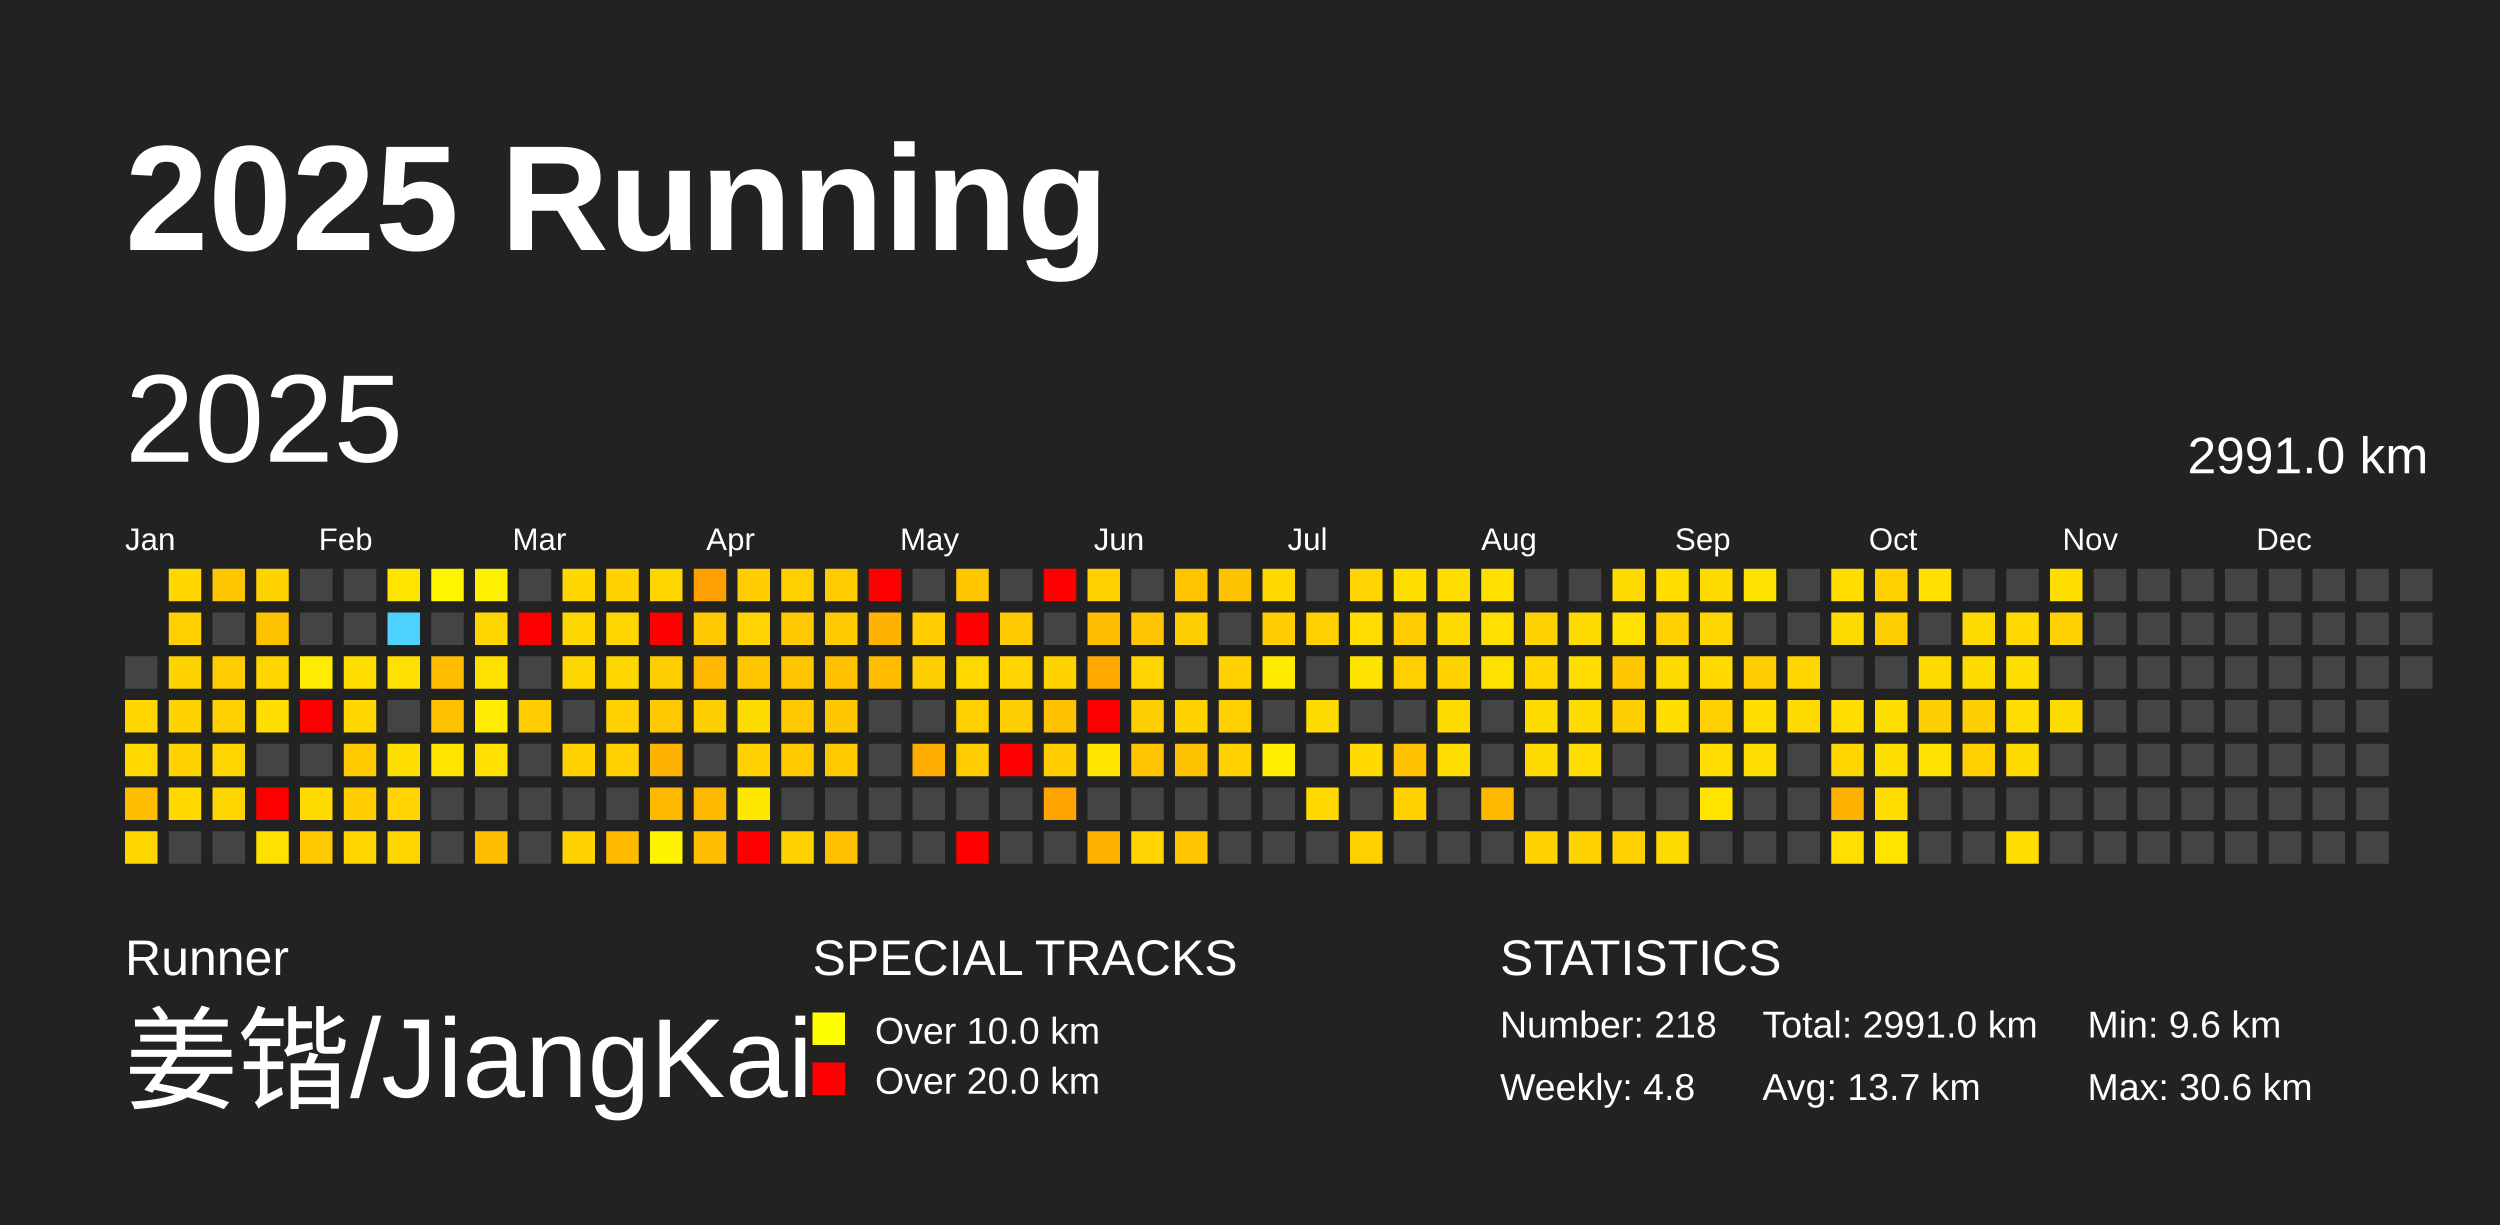
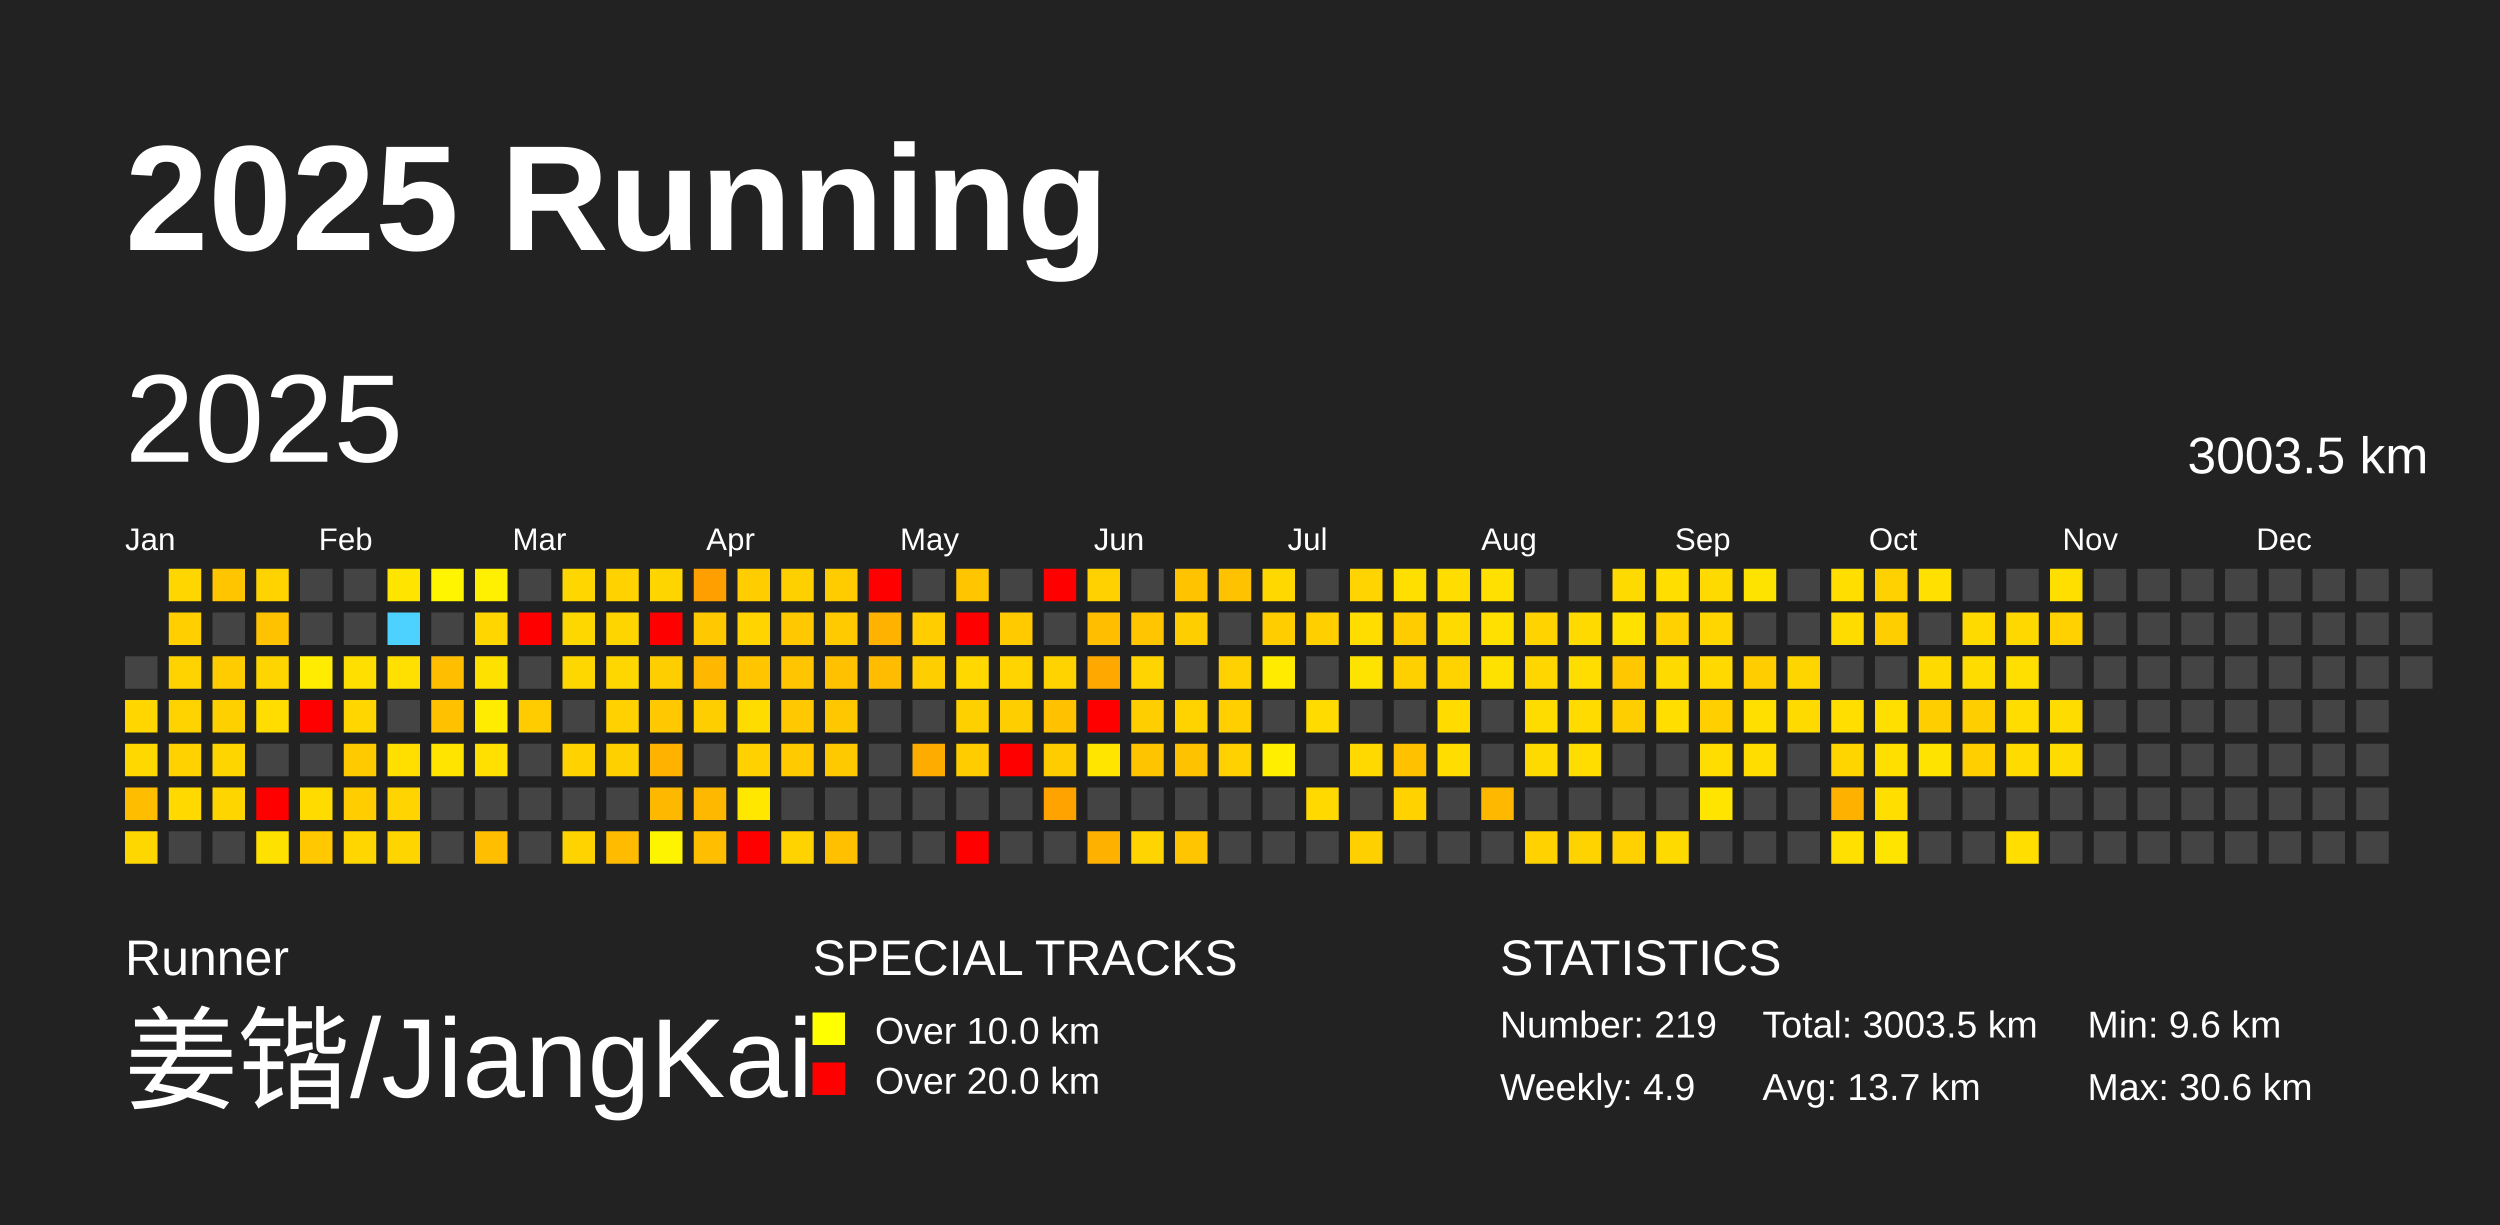
<svg xmlns="http://www.w3.org/2000/svg" baseProfile="full" height="98mm" version="1.1" viewBox="0,0,200,98" width="200mm">
  <defs />
  <rect fill="#222222" height="98" width="200" x="0" y="0" />
  <text fill="#FFFFFF" style="font-size:12px; font-family:Arial; font-weight:bold;" x="10" y="20">2025 Running</text>
  <text fill="#FFFFFF" style="font-size:4px; font-family:Arial" x="10" y="78">Runner</text>
  <text fill="#FFFFFF" style="font-size:9px; font-family:Arial" x="10" y="88">姜锴/JiangKai</text>
  <text fill="#FFFFFF" style="font-size:4px; font-family:Arial" x="65" y="78">SPECIAL TRACKS</text>
  <rect fill="yellow" height="2.6" width="2.6" x="65" y="81" />
  <text fill="#FFFFFF" style="font-size:3px; font-family:Arial" x="70" y="83.5">Over 10.0 km</text>
  <rect fill="red" height="2.6" width="2.6" x="65" y="85" />
  <text fill="#FFFFFF" style="font-size:3px; font-family:Arial" x="70" y="87.5">Over 20.0 km</text>
  <text fill="#FFFFFF" style="font-size:4px; font-family:Arial" x="120" y="78">STATISTICS</text>
-   <text fill="#FFFFFF" style="font-size:3px; font-family:Arial" x="120" y="83">Number: 218</text>
-   <text fill="#FFFFFF" style="font-size:3px; font-family:Arial" x="120" y="88">Weekly: 4.8</text>
-   <text fill="#FFFFFF" style="font-size:3px; font-family:Arial" x="141" y="83">Total: 2991.0 km</text>
+   <text fill="#FFFFFF" style="font-size:3px; font-family:Arial" x="120" y="83">Number: 219</text>
+   <text fill="#FFFFFF" style="font-size:3px; font-family:Arial" x="120" y="88">Weekly: 4.9</text>
+   <text fill="#FFFFFF" style="font-size:3px; font-family:Arial" x="141" y="83">Total: 3003.5 km</text>
  <text fill="#FFFFFF" style="font-size:3px; font-family:Arial" x="141" y="88">Avg: 13.7 km</text>
  <text fill="#FFFFFF" style="font-size:3px; font-family:Arial" x="167" y="83">Min: 9.6 km</text>
  <text fill="#FFFFFF" style="font-size:3px; font-family:Arial" x="167" y="88">Max: 30.6 km</text>
  <text dominant-baseline="hanging" fill="#FFFFFF" style="font-size:10.0px; font-family:Arial;" x="10" y="30">2025</text>
-   <text dominant-baseline="hanging" fill="#FFFFFF" style="font-size:4.125px; font-family:Arial;" x="175" y="35">2991.0 km</text>
+   <text dominant-baseline="hanging" fill="#FFFFFF" style="font-size:4.125px; font-family:Arial;" x="175" y="35">3003.5 km</text>
  <text fill="#FFFFFF" style="font-size:2.5px; font-family:Arial" x="10.0" y="44">Jan</text>
  <text fill="#FFFFFF" style="font-size:2.5px; font-family:Arial" x="25.5" y="44">Feb</text>
  <text fill="#FFFFFF" style="font-size:2.5px; font-family:Arial" x="41.0" y="44">Mar</text>
  <text fill="#FFFFFF" style="font-size:2.5px; font-family:Arial" x="56.5" y="44">Apr</text>
  <text fill="#FFFFFF" style="font-size:2.5px; font-family:Arial" x="72.0" y="44">May</text>
  <text fill="#FFFFFF" style="font-size:2.5px; font-family:Arial" x="87.5" y="44">Jun</text>
  <text fill="#FFFFFF" style="font-size:2.5px; font-family:Arial" x="103.0" y="44">Jul</text>
  <text fill="#FFFFFF" style="font-size:2.5px; font-family:Arial" x="118.5" y="44">Aug</text>
  <text fill="#FFFFFF" style="font-size:2.5px; font-family:Arial" x="134.0" y="44">Sep</text>
  <text fill="#FFFFFF" style="font-size:2.5px; font-family:Arial" x="149.5" y="44">Oct</text>
  <text fill="#FFFFFF" style="font-size:2.5px; font-family:Arial" x="165.0" y="44">Nov</text>
  <text fill="#FFFFFF" style="font-size:2.5px; font-family:Arial" x="180.5" y="44">Dec</text>
  <rect fill="#444444" height="2.6" width="2.6" x="10.0" y="52.5" />
  <rect fill="#ffd600" height="2.6" width="2.6" x="10.0" y="56.0" />
  <rect fill="#ffd800" height="2.6" width="2.6" x="10.0" y="59.5" />
  <rect fill="#ffbd00" height="2.6" width="2.6" x="10.0" y="63.0" />
  <rect fill="#ffd700" height="2.6" width="2.6" x="10.0" y="66.5" />
  <rect fill="#ffd600" height="2.6" width="2.6" x="13.5" y="45.5" />
  <rect fill="#ffcf00" height="2.6" width="2.6" x="13.5" y="49.0" />
  <rect fill="#ffd300" height="2.6" width="2.6" x="13.5" y="52.5" />
  <rect fill="#ffd300" height="2.6" width="2.6" x="13.5" y="56.0" />
  <rect fill="#ffd200" height="2.6" width="2.6" x="13.5" y="59.5" />
  <rect fill="#ffd900" height="2.6" width="2.6" x="13.5" y="63.0" />
  <rect fill="#444444" height="2.6" width="2.6" x="13.5" y="66.5" />
  <rect fill="#ffc600" height="2.6" width="2.6" x="17.0" y="45.5" />
  <rect fill="#444444" height="2.6" width="2.6" x="17.0" y="49.0" />
  <rect fill="#ffcc00" height="2.6" width="2.6" x="17.0" y="52.5" />
  <rect fill="#ffd000" height="2.6" width="2.6" x="17.0" y="56.0" />
  <rect fill="#ffd500" height="2.6" width="2.6" x="17.0" y="59.5" />
  <rect fill="#ffd500" height="2.6" width="2.6" x="17.0" y="63.0" />
  <rect fill="#444444" height="2.6" width="2.6" x="17.0" y="66.5" />
  <rect fill="#ffd300" height="2.6" width="2.6" x="20.5" y="45.5" />
  <rect fill="#ffc200" height="2.6" width="2.6" x="20.5" y="49.0" />
  <rect fill="#ffd500" height="2.6" width="2.6" x="20.5" y="52.5" />
  <rect fill="#ffdd00" height="2.6" width="2.6" x="20.5" y="56.0" />
  <rect fill="#444444" height="2.6" width="2.6" x="20.5" y="59.5" />
  <rect fill="red" height="2.6" width="2.6" x="20.5" y="63.0" />
  <rect fill="#ffe100" height="2.6" width="2.6" x="20.5" y="66.5" />
  <rect fill="#444444" height="2.6" width="2.6" x="24.0" y="45.5" />
  <rect fill="#444444" height="2.6" width="2.6" x="24.0" y="49.0" />
  <rect fill="#ffec00" height="2.6" width="2.6" x="24.0" y="52.5" />
  <rect fill="red" height="2.6" width="2.6" x="24.0" y="56.0" />
  <rect fill="#444444" height="2.6" width="2.6" x="24.0" y="59.5" />
  <rect fill="#ffdb00" height="2.6" width="2.6" x="24.0" y="63.0" />
  <rect fill="#ffc800" height="2.6" width="2.6" x="24.0" y="66.5" />
  <rect fill="#444444" height="2.6" width="2.6" x="27.5" y="45.5" />
  <rect fill="#444444" height="2.6" width="2.6" x="27.5" y="49.0" />
  <rect fill="#ffdf00" height="2.6" width="2.6" x="27.5" y="52.5" />
  <rect fill="#ffd600" height="2.6" width="2.6" x="27.5" y="56.0" />
  <rect fill="#ffcb00" height="2.6" width="2.6" x="27.5" y="59.5" />
  <rect fill="#ffcd00" height="2.6" width="2.6" x="27.5" y="63.0" />
  <rect fill="#ffd600" height="2.6" width="2.6" x="27.5" y="66.5" />
  <rect fill="#ffe400" height="2.6" width="2.6" x="31.0" y="45.5" />
  <rect fill="#4dd2ff" height="2.6" width="2.6" x="31.0" y="49.0" />
  <rect fill="#ffe000" height="2.6" width="2.6" x="31.0" y="52.5" />
  <rect fill="#444444" height="2.6" width="2.6" x="31.0" y="56.0" />
  <rect fill="#ffdf00" height="2.6" width="2.6" x="31.0" y="59.5" />
  <rect fill="#ffd400" height="2.6" width="2.6" x="31.0" y="63.0" />
  <rect fill="#ffd500" height="2.6" width="2.6" x="31.0" y="66.5" />
  <rect fill="#fff500" height="2.6" width="2.6" x="34.5" y="45.5" />
  <rect fill="#444444" height="2.6" width="2.6" x="34.5" y="49.0" />
  <rect fill="#ffbf00" height="2.6" width="2.6" x="34.5" y="52.5" />
  <rect fill="#ffc100" height="2.6" width="2.6" x="34.5" y="56.0" />
  <rect fill="#ffe400" height="2.6" width="2.6" x="34.5" y="59.5" />
  <rect fill="#444444" height="2.6" width="2.6" x="34.5" y="63.0" />
  <rect fill="#444444" height="2.6" width="2.6" x="34.5" y="66.5" />
  <rect fill="#ffef00" height="2.6" width="2.6" x="38.0" y="45.5" />
  <rect fill="#ffd600" height="2.6" width="2.6" x="38.0" y="49.0" />
  <rect fill="#ffe100" height="2.6" width="2.6" x="38.0" y="52.5" />
  <rect fill="#ffec00" height="2.6" width="2.6" x="38.0" y="56.0" />
  <rect fill="#ffe000" height="2.6" width="2.6" x="38.0" y="59.5" />
  <rect fill="#444444" height="2.6" width="2.6" x="38.0" y="63.0" />
  <rect fill="#ffbf00" height="2.6" width="2.6" x="38.0" y="66.5" />
  <rect fill="#444444" height="2.6" width="2.6" x="41.5" y="45.5" />
  <rect fill="red" height="2.6" width="2.6" x="41.5" y="49.0" />
  <rect fill="#444444" height="2.6" width="2.6" x="41.5" y="52.5" />
  <rect fill="#ffcc00" height="2.6" width="2.6" x="41.5" y="56.0" />
  <rect fill="#444444" height="2.6" width="2.6" x="41.5" y="59.5" />
  <rect fill="#444444" height="2.6" width="2.6" x="41.5" y="63.0" />
  <rect fill="#444444" height="2.6" width="2.6" x="41.5" y="66.5" />
  <rect fill="#ffd600" height="2.6" width="2.6" x="45.0" y="45.5" />
  <rect fill="#ffd700" height="2.6" width="2.6" x="45.0" y="49.0" />
  <rect fill="#ffd700" height="2.6" width="2.6" x="45.0" y="52.5" />
  <rect fill="#444444" height="2.6" width="2.6" x="45.0" y="56.0" />
  <rect fill="#ffd200" height="2.6" width="2.6" x="45.0" y="59.5" />
  <rect fill="#444444" height="2.6" width="2.6" x="45.0" y="63.0" />
  <rect fill="#ffd300" height="2.6" width="2.6" x="45.0" y="66.5" />
  <rect fill="#ffd200" height="2.6" width="2.6" x="48.5" y="45.5" />
  <rect fill="#ffd500" height="2.6" width="2.6" x="48.5" y="49.0" />
  <rect fill="#ffd700" height="2.6" width="2.6" x="48.5" y="52.5" />
  <rect fill="#ffd100" height="2.6" width="2.6" x="48.5" y="56.0" />
  <rect fill="#ffd000" height="2.6" width="2.6" x="48.5" y="59.5" />
  <rect fill="#444444" height="2.6" width="2.6" x="48.5" y="63.0" />
  <rect fill="#ffbb00" height="2.6" width="2.6" x="48.5" y="66.5" />
  <rect fill="#ffd500" height="2.6" width="2.6" x="52.0" y="45.5" />
  <rect fill="red" height="2.6" width="2.6" x="52.0" y="49.0" />
  <rect fill="#ffce00" height="2.6" width="2.6" x="52.0" y="52.5" />
  <rect fill="#ffc800" height="2.6" width="2.6" x="52.0" y="56.0" />
  <rect fill="#ffb200" height="2.6" width="2.6" x="52.0" y="59.5" />
  <rect fill="#ffb800" height="2.6" width="2.6" x="52.0" y="63.0" />
  <rect fill="#fff400" height="2.6" width="2.6" x="52.0" y="66.5" />
  <rect fill="#ffa000" height="2.6" width="2.6" x="55.5" y="45.5" />
  <rect fill="#ffc800" height="2.6" width="2.6" x="55.5" y="49.0" />
  <rect fill="#ffb700" height="2.6" width="2.6" x="55.5" y="52.5" />
  <rect fill="#ffce00" height="2.6" width="2.6" x="55.5" y="56.0" />
  <rect fill="#444444" height="2.6" width="2.6" x="55.5" y="59.5" />
  <rect fill="#ffb800" height="2.6" width="2.6" x="55.5" y="63.0" />
  <rect fill="#ffbf00" height="2.6" width="2.6" x="55.5" y="66.5" />
  <rect fill="#ffcd00" height="2.6" width="2.6" x="59.0" y="45.5" />
  <rect fill="#ffd400" height="2.6" width="2.6" x="59.0" y="49.0" />
  <rect fill="#ffc600" height="2.6" width="2.6" x="59.0" y="52.5" />
  <rect fill="#ffdc00" height="2.6" width="2.6" x="59.0" y="56.0" />
  <rect fill="#ffd100" height="2.6" width="2.6" x="59.0" y="59.5" />
  <rect fill="#ffe700" height="2.6" width="2.6" x="59.0" y="63.0" />
  <rect fill="red" height="2.6" width="2.6" x="59.0" y="66.5" />
  <rect fill="#ffd000" height="2.6" width="2.6" x="62.5" y="45.5" />
  <rect fill="#ffc800" height="2.6" width="2.6" x="62.5" y="49.0" />
  <rect fill="#ffc500" height="2.6" width="2.6" x="62.5" y="52.5" />
  <rect fill="#ffc800" height="2.6" width="2.6" x="62.5" y="56.0" />
  <rect fill="#ffcb00" height="2.6" width="2.6" x="62.5" y="59.5" />
  <rect fill="#444444" height="2.6" width="2.6" x="62.5" y="63.0" />
  <rect fill="#ffd300" height="2.6" width="2.6" x="62.5" y="66.5" />
  <rect fill="#ffcc00" height="2.6" width="2.6" x="66.0" y="45.5" />
  <rect fill="#ffcb00" height="2.6" width="2.6" x="66.0" y="49.0" />
  <rect fill="#ffc100" height="2.6" width="2.6" x="66.0" y="52.5" />
  <rect fill="#ffc700" height="2.6" width="2.6" x="66.0" y="56.0" />
  <rect fill="#ffc900" height="2.6" width="2.6" x="66.0" y="59.5" />
  <rect fill="#444444" height="2.6" width="2.6" x="66.0" y="63.0" />
  <rect fill="#ffc000" height="2.6" width="2.6" x="66.0" y="66.5" />
  <rect fill="red" height="2.6" width="2.6" x="69.5" y="45.5" />
  <rect fill="#ffb300" height="2.6" width="2.6" x="69.5" y="49.0" />
  <rect fill="#ffbc00" height="2.6" width="2.6" x="69.5" y="52.5" />
  <rect fill="#444444" height="2.6" width="2.6" x="69.5" y="56.0" />
  <rect fill="#444444" height="2.6" width="2.6" x="69.5" y="59.5" />
  <rect fill="#444444" height="2.6" width="2.6" x="69.5" y="63.0" />
  <rect fill="#444444" height="2.6" width="2.6" x="69.5" y="66.5" />
  <rect fill="#444444" height="2.6" width="2.6" x="73.0" y="45.5" />
  <rect fill="#ffcd00" height="2.6" width="2.6" x="73.0" y="49.0" />
  <rect fill="#ffce00" height="2.6" width="2.6" x="73.0" y="52.5" />
  <rect fill="#444444" height="2.6" width="2.6" x="73.0" y="56.0" />
  <rect fill="#ffac00" height="2.6" width="2.6" x="73.0" y="59.5" />
  <rect fill="#444444" height="2.6" width="2.6" x="73.0" y="63.0" />
  <rect fill="#444444" height="2.6" width="2.6" x="73.0" y="66.5" />
  <rect fill="#ffc600" height="2.6" width="2.6" x="76.5" y="45.5" />
  <rect fill="red" height="2.6" width="2.6" x="76.5" y="49.0" />
  <rect fill="#ffd800" height="2.6" width="2.6" x="76.5" y="52.5" />
  <rect fill="#ffd000" height="2.6" width="2.6" x="76.5" y="56.0" />
  <rect fill="#ffcc00" height="2.6" width="2.6" x="76.5" y="59.5" />
  <rect fill="#444444" height="2.6" width="2.6" x="76.5" y="63.0" />
  <rect fill="red" height="2.6" width="2.6" x="76.5" y="66.5" />
  <rect fill="#444444" height="2.6" width="2.6" x="80.0" y="45.5" />
  <rect fill="#ffca00" height="2.6" width="2.6" x="80.0" y="49.0" />
  <rect fill="#ffd400" height="2.6" width="2.6" x="80.0" y="52.5" />
  <rect fill="#ffce00" height="2.6" width="2.6" x="80.0" y="56.0" />
  <rect fill="red" height="2.6" width="2.6" x="80.0" y="59.5" />
  <rect fill="#444444" height="2.6" width="2.6" x="80.0" y="63.0" />
  <rect fill="#444444" height="2.6" width="2.6" x="80.0" y="66.5" />
  <rect fill="red" height="2.6" width="2.6" x="83.5" y="45.5" />
  <rect fill="#444444" height="2.6" width="2.6" x="83.5" y="49.0" />
  <rect fill="#ffd300" height="2.6" width="2.6" x="83.5" y="52.5" />
  <rect fill="#ffc100" height="2.6" width="2.6" x="83.5" y="56.0" />
  <rect fill="#ffcc00" height="2.6" width="2.6" x="83.5" y="59.5" />
  <rect fill="#ffa300" height="2.6" width="2.6" x="83.5" y="63.0" />
  <rect fill="#444444" height="2.6" width="2.6" x="83.5" y="66.5" />
  <rect fill="#ffd100" height="2.6" width="2.6" x="87.0" y="45.5" />
  <rect fill="#ffbe00" height="2.6" width="2.6" x="87.0" y="49.0" />
  <rect fill="#ffa900" height="2.6" width="2.6" x="87.0" y="52.5" />
  <rect fill="red" height="2.6" width="2.6" x="87.0" y="56.0" />
  <rect fill="#ffe500" height="2.6" width="2.6" x="87.0" y="59.5" />
  <rect fill="#444444" height="2.6" width="2.6" x="87.0" y="63.0" />
  <rect fill="#ffb100" height="2.6" width="2.6" x="87.0" y="66.5" />
  <rect fill="#444444" height="2.6" width="2.6" x="90.5" y="45.5" />
  <rect fill="#ffc500" height="2.6" width="2.6" x="90.5" y="49.0" />
  <rect fill="#ffd400" height="2.6" width="2.6" x="90.5" y="52.5" />
  <rect fill="#ffce00" height="2.6" width="2.6" x="90.5" y="56.0" />
  <rect fill="#ffc400" height="2.6" width="2.6" x="90.5" y="59.5" />
  <rect fill="#444444" height="2.6" width="2.6" x="90.5" y="63.0" />
  <rect fill="#ffd400" height="2.6" width="2.6" x="90.5" y="66.5" />
  <rect fill="#ffc300" height="2.6" width="2.6" x="94.0" y="45.5" />
  <rect fill="#ffce00" height="2.6" width="2.6" x="94.0" y="49.0" />
  <rect fill="#444444" height="2.6" width="2.6" x="94.0" y="52.5" />
  <rect fill="#ffd300" height="2.6" width="2.6" x="94.0" y="56.0" />
  <rect fill="#ffc200" height="2.6" width="2.6" x="94.0" y="59.5" />
  <rect fill="#444444" height="2.6" width="2.6" x="94.0" y="63.0" />
  <rect fill="#ffc500" height="2.6" width="2.6" x="94.0" y="66.5" />
  <rect fill="#ffc200" height="2.6" width="2.6" x="97.5" y="45.5" />
  <rect fill="#444444" height="2.6" width="2.6" x="97.5" y="49.0" />
  <rect fill="#ffd100" height="2.6" width="2.6" x="97.5" y="52.5" />
  <rect fill="#ffcf00" height="2.6" width="2.6" x="97.5" y="56.0" />
  <rect fill="#ffd100" height="2.6" width="2.6" x="97.5" y="59.5" />
  <rect fill="#444444" height="2.6" width="2.6" x="97.5" y="63.0" />
  <rect fill="#444444" height="2.6" width="2.6" x="97.5" y="66.5" />
  <rect fill="#ffd800" height="2.6" width="2.6" x="101.0" y="45.5" />
  <rect fill="#ffcd00" height="2.6" width="2.6" x="101.0" y="49.0" />
  <rect fill="#ffeb00" height="2.6" width="2.6" x="101.0" y="52.5" />
  <rect fill="#444444" height="2.6" width="2.6" x="101.0" y="56.0" />
  <rect fill="#ffee00" height="2.6" width="2.6" x="101.0" y="59.5" />
  <rect fill="#444444" height="2.6" width="2.6" x="101.0" y="63.0" />
  <rect fill="#444444" height="2.6" width="2.6" x="101.0" y="66.5" />
  <rect fill="#444444" height="2.6" width="2.6" x="104.5" y="45.5" />
  <rect fill="#ffcf00" height="2.6" width="2.6" x="104.5" y="49.0" />
  <rect fill="#444444" height="2.6" width="2.6" x="104.5" y="52.5" />
  <rect fill="#ffdb00" height="2.6" width="2.6" x="104.5" y="56.0" />
  <rect fill="#444444" height="2.6" width="2.6" x="104.5" y="59.5" />
  <rect fill="#ffd900" height="2.6" width="2.6" x="104.5" y="63.0" />
  <rect fill="#444444" height="2.6" width="2.6" x="104.5" y="66.5" />
  <rect fill="#ffd400" height="2.6" width="2.6" x="108.0" y="45.5" />
  <rect fill="#ffdd00" height="2.6" width="2.6" x="108.0" y="49.0" />
  <rect fill="#ffe300" height="2.6" width="2.6" x="108.0" y="52.5" />
  <rect fill="#444444" height="2.6" width="2.6" x="108.0" y="56.0" />
  <rect fill="#ffd900" height="2.6" width="2.6" x="108.0" y="59.5" />
  <rect fill="#444444" height="2.6" width="2.6" x="108.0" y="63.0" />
  <rect fill="#ffd000" height="2.6" width="2.6" x="108.0" y="66.5" />
  <rect fill="#ffdf00" height="2.6" width="2.6" x="111.5" y="45.5" />
  <rect fill="#ffcc00" height="2.6" width="2.6" x="111.5" y="49.0" />
  <rect fill="#ffd000" height="2.6" width="2.6" x="111.5" y="52.5" />
  <rect fill="#444444" height="2.6" width="2.6" x="111.5" y="56.0" />
  <rect fill="#ffc100" height="2.6" width="2.6" x="111.5" y="59.5" />
  <rect fill="#ffd200" height="2.6" width="2.6" x="111.5" y="63.0" />
  <rect fill="#444444" height="2.6" width="2.6" x="111.5" y="66.5" />
  <rect fill="#ffdd00" height="2.6" width="2.6" x="115.0" y="45.5" />
  <rect fill="#ffda00" height="2.6" width="2.6" x="115.0" y="49.0" />
  <rect fill="#ffd300" height="2.6" width="2.6" x="115.0" y="52.5" />
  <rect fill="#ffdb00" height="2.6" width="2.6" x="115.0" y="56.0" />
  <rect fill="#ffdd00" height="2.6" width="2.6" x="115.0" y="59.5" />
  <rect fill="#444444" height="2.6" width="2.6" x="115.0" y="63.0" />
  <rect fill="#444444" height="2.6" width="2.6" x="115.0" y="66.5" />
  <rect fill="#ffe000" height="2.6" width="2.6" x="118.5" y="45.5" />
  <rect fill="#ffe000" height="2.6" width="2.6" x="118.5" y="49.0" />
  <rect fill="#ffe100" height="2.6" width="2.6" x="118.5" y="52.5" />
  <rect fill="#444444" height="2.6" width="2.6" x="118.5" y="56.0" />
  <rect fill="#444444" height="2.6" width="2.6" x="118.5" y="59.5" />
  <rect fill="#ffb800" height="2.6" width="2.6" x="118.5" y="63.0" />
  <rect fill="#444444" height="2.6" width="2.6" x="118.5" y="66.5" />
  <rect fill="#444444" height="2.6" width="2.6" x="122.0" y="45.5" />
  <rect fill="#ffd300" height="2.6" width="2.6" x="122.0" y="49.0" />
  <rect fill="#ffd600" height="2.6" width="2.6" x="122.0" y="52.5" />
  <rect fill="#ffdc00" height="2.6" width="2.6" x="122.0" y="56.0" />
  <rect fill="#ffda00" height="2.6" width="2.6" x="122.0" y="59.5" />
  <rect fill="#444444" height="2.6" width="2.6" x="122.0" y="63.0" />
  <rect fill="#ffd200" height="2.6" width="2.6" x="122.0" y="66.5" />
  <rect fill="#444444" height="2.6" width="2.6" x="125.5" y="45.5" />
  <rect fill="#ffda00" height="2.6" width="2.6" x="125.5" y="49.0" />
  <rect fill="#ffdd00" height="2.6" width="2.6" x="125.5" y="52.5" />
  <rect fill="#ffdb00" height="2.6" width="2.6" x="125.5" y="56.0" />
  <rect fill="#ffdd00" height="2.6" width="2.6" x="125.5" y="59.5" />
  <rect fill="#444444" height="2.6" width="2.6" x="125.5" y="63.0" />
  <rect fill="#ffd300" height="2.6" width="2.6" x="125.5" y="66.5" />
  <rect fill="#ffda00" height="2.6" width="2.6" x="129.0" y="45.5" />
  <rect fill="#ffe100" height="2.6" width="2.6" x="129.0" y="49.0" />
  <rect fill="#ffc700" height="2.6" width="2.6" x="129.0" y="52.5" />
  <rect fill="#ffce00" height="2.6" width="2.6" x="129.0" y="56.0" />
  <rect fill="#444444" height="2.6" width="2.6" x="129.0" y="59.5" />
  <rect fill="#444444" height="2.6" width="2.6" x="129.0" y="63.0" />
  <rect fill="#ffd100" height="2.6" width="2.6" x="129.0" y="66.5" />
  <rect fill="#ffde00" height="2.6" width="2.6" x="132.5" y="45.5" />
  <rect fill="#ffd100" height="2.6" width="2.6" x="132.5" y="49.0" />
  <rect fill="#ffda00" height="2.6" width="2.6" x="132.5" y="52.5" />
  <rect fill="#ffde00" height="2.6" width="2.6" x="132.5" y="56.0" />
  <rect fill="#444444" height="2.6" width="2.6" x="132.5" y="59.5" />
  <rect fill="#444444" height="2.6" width="2.6" x="132.5" y="63.0" />
  <rect fill="#ffda00" height="2.6" width="2.6" x="132.5" y="66.5" />
  <rect fill="#ffda00" height="2.6" width="2.6" x="136.0" y="45.5" />
  <rect fill="#ffd600" height="2.6" width="2.6" x="136.0" y="49.0" />
  <rect fill="#ffd900" height="2.6" width="2.6" x="136.0" y="52.5" />
  <rect fill="#ffcf00" height="2.6" width="2.6" x="136.0" y="56.0" />
  <rect fill="#ffdd00" height="2.6" width="2.6" x="136.0" y="59.5" />
  <rect fill="#ffe400" height="2.6" width="2.6" x="136.0" y="63.0" />
  <rect fill="#444444" height="2.6" width="2.6" x="136.0" y="66.5" />
  <rect fill="#ffe300" height="2.6" width="2.6" x="139.5" y="45.5" />
  <rect fill="#444444" height="2.6" width="2.6" x="139.5" y="49.0" />
  <rect fill="#ffcd00" height="2.6" width="2.6" x="139.5" y="52.5" />
  <rect fill="#ffdf00" height="2.6" width="2.6" x="139.5" y="56.0" />
  <rect fill="#ffdd00" height="2.6" width="2.6" x="139.5" y="59.5" />
  <rect fill="#444444" height="2.6" width="2.6" x="139.5" y="63.0" />
  <rect fill="#444444" height="2.6" width="2.6" x="139.5" y="66.5" />
  <rect fill="#444444" height="2.6" width="2.6" x="143.0" y="45.5" />
  <rect fill="#444444" height="2.6" width="2.6" x="143.0" y="49.0" />
  <rect fill="#ffd500" height="2.6" width="2.6" x="143.0" y="52.5" />
  <rect fill="#ffda00" height="2.6" width="2.6" x="143.0" y="56.0" />
  <rect fill="#444444" height="2.6" width="2.6" x="143.0" y="59.5" />
  <rect fill="#444444" height="2.6" width="2.6" x="143.0" y="63.0" />
  <rect fill="#444444" height="2.6" width="2.6" x="143.0" y="66.5" />
  <rect fill="#ffde00" height="2.6" width="2.6" x="146.5" y="45.5" />
  <rect fill="#ffdc00" height="2.6" width="2.6" x="146.5" y="49.0" />
  <rect fill="#444444" height="2.6" width="2.6" x="146.5" y="52.5" />
  <rect fill="#ffde00" height="2.6" width="2.6" x="146.5" y="56.0" />
  <rect fill="#ffd500" height="2.6" width="2.6" x="146.5" y="59.5" />
  <rect fill="#ffb100" height="2.6" width="2.6" x="146.5" y="63.0" />
  <rect fill="#ffe000" height="2.6" width="2.6" x="146.5" y="66.5" />
  <rect fill="#ffd100" height="2.6" width="2.6" x="150.0" y="45.5" />
  <rect fill="#ffce00" height="2.6" width="2.6" x="150.0" y="49.0" />
  <rect fill="#444444" height="2.6" width="2.6" x="150.0" y="52.5" />
  <rect fill="#ffdf00" height="2.6" width="2.6" x="150.0" y="56.0" />
  <rect fill="#ffdf00" height="2.6" width="2.6" x="150.0" y="59.5" />
  <rect fill="#ffde00" height="2.6" width="2.6" x="150.0" y="63.0" />
  <rect fill="#ffe400" height="2.6" width="2.6" x="150.0" y="66.5" />
  <rect fill="#ffe000" height="2.6" width="2.6" x="153.5" y="45.5" />
  <rect fill="#444444" height="2.6" width="2.6" x="153.5" y="49.0" />
  <rect fill="#ffda00" height="2.6" width="2.6" x="153.5" y="52.5" />
  <rect fill="#ffce00" height="2.6" width="2.6" x="153.5" y="56.0" />
  <rect fill="#ffe300" height="2.6" width="2.6" x="153.5" y="59.5" />
  <rect fill="#444444" height="2.6" width="2.6" x="153.5" y="63.0" />
  <rect fill="#444444" height="2.6" width="2.6" x="153.5" y="66.5" />
  <rect fill="#444444" height="2.6" width="2.6" x="157.0" y="45.5" />
  <rect fill="#ffda00" height="2.6" width="2.6" x="157.0" y="49.0" />
  <rect fill="#ffdc00" height="2.6" width="2.6" x="157.0" y="52.5" />
  <rect fill="#ffce00" height="2.6" width="2.6" x="157.0" y="56.0" />
  <rect fill="#ffcf00" height="2.6" width="2.6" x="157.0" y="59.5" />
  <rect fill="#444444" height="2.6" width="2.6" x="157.0" y="63.0" />
  <rect fill="#444444" height="2.6" width="2.6" x="157.0" y="66.5" />
  <rect fill="#444444" height="2.6" width="2.6" x="160.5" y="45.5" />
  <rect fill="#ffd800" height="2.6" width="2.6" x="160.5" y="49.0" />
  <rect fill="#ffdf00" height="2.6" width="2.6" x="160.5" y="52.5" />
  <rect fill="#ffdd00" height="2.6" width="2.6" x="160.5" y="56.0" />
  <rect fill="#ffdb00" height="2.6" width="2.6" x="160.5" y="59.5" />
  <rect fill="#444444" height="2.6" width="2.6" x="160.5" y="63.0" />
  <rect fill="#ffde00" height="2.6" width="2.6" x="160.5" y="66.5" />
  <rect fill="#ffdf00" height="2.6" width="2.6" x="164.0" y="45.5" />
  <rect fill="#ffd100" height="2.6" width="2.6" x="164.0" y="49.0" />
  <rect fill="#444444" height="2.6" width="2.6" x="164.0" y="52.5" />
  <rect fill="#ffdc00" height="2.6" width="2.6" x="164.0" y="56.0" />
-   <rect fill="#444444" height="2.6" width="2.6" x="164.0" y="59.5" />
+   <rect fill="#ffdc00" height="2.6" width="2.6" x="164.0" y="59.5" />
  <rect fill="#444444" height="2.6" width="2.6" x="164.0" y="63.0" />
  <rect fill="#444444" height="2.6" width="2.6" x="164.0" y="66.5" />
  <rect fill="#444444" height="2.6" width="2.6" x="167.5" y="45.5" />
  <rect fill="#444444" height="2.6" width="2.6" x="167.5" y="49.0" />
  <rect fill="#444444" height="2.6" width="2.6" x="167.5" y="52.5" />
  <rect fill="#444444" height="2.6" width="2.6" x="167.5" y="56.0" />
  <rect fill="#444444" height="2.6" width="2.6" x="167.5" y="59.5" />
  <rect fill="#444444" height="2.6" width="2.6" x="167.5" y="63.0" />
  <rect fill="#444444" height="2.6" width="2.6" x="167.5" y="66.5" />
  <rect fill="#444444" height="2.6" width="2.6" x="171.0" y="45.5" />
  <rect fill="#444444" height="2.6" width="2.6" x="171.0" y="49.0" />
  <rect fill="#444444" height="2.6" width="2.6" x="171.0" y="52.5" />
  <rect fill="#444444" height="2.6" width="2.6" x="171.0" y="56.0" />
  <rect fill="#444444" height="2.6" width="2.6" x="171.0" y="59.5" />
  <rect fill="#444444" height="2.6" width="2.6" x="171.0" y="63.0" />
  <rect fill="#444444" height="2.6" width="2.6" x="171.0" y="66.5" />
  <rect fill="#444444" height="2.6" width="2.6" x="174.5" y="45.5" />
  <rect fill="#444444" height="2.6" width="2.6" x="174.5" y="49.0" />
  <rect fill="#444444" height="2.6" width="2.6" x="174.5" y="52.5" />
  <rect fill="#444444" height="2.6" width="2.6" x="174.5" y="56.0" />
  <rect fill="#444444" height="2.6" width="2.6" x="174.5" y="59.5" />
  <rect fill="#444444" height="2.6" width="2.6" x="174.5" y="63.0" />
  <rect fill="#444444" height="2.6" width="2.6" x="174.5" y="66.5" />
  <rect fill="#444444" height="2.6" width="2.6" x="178.0" y="45.5" />
  <rect fill="#444444" height="2.6" width="2.6" x="178.0" y="49.0" />
  <rect fill="#444444" height="2.6" width="2.6" x="178.0" y="52.5" />
  <rect fill="#444444" height="2.6" width="2.6" x="178.0" y="56.0" />
  <rect fill="#444444" height="2.6" width="2.6" x="178.0" y="59.5" />
  <rect fill="#444444" height="2.6" width="2.6" x="178.0" y="63.0" />
  <rect fill="#444444" height="2.6" width="2.6" x="178.0" y="66.5" />
  <rect fill="#444444" height="2.6" width="2.6" x="181.5" y="45.5" />
  <rect fill="#444444" height="2.6" width="2.6" x="181.5" y="49.0" />
  <rect fill="#444444" height="2.6" width="2.6" x="181.5" y="52.5" />
  <rect fill="#444444" height="2.6" width="2.6" x="181.5" y="56.0" />
  <rect fill="#444444" height="2.6" width="2.6" x="181.5" y="59.5" />
  <rect fill="#444444" height="2.6" width="2.6" x="181.5" y="63.0" />
  <rect fill="#444444" height="2.6" width="2.6" x="181.5" y="66.5" />
  <rect fill="#444444" height="2.6" width="2.6" x="185.0" y="45.5" />
  <rect fill="#444444" height="2.6" width="2.6" x="185.0" y="49.0" />
  <rect fill="#444444" height="2.6" width="2.6" x="185.0" y="52.5" />
  <rect fill="#444444" height="2.6" width="2.6" x="185.0" y="56.0" />
  <rect fill="#444444" height="2.6" width="2.6" x="185.0" y="59.5" />
  <rect fill="#444444" height="2.6" width="2.6" x="185.0" y="63.0" />
  <rect fill="#444444" height="2.6" width="2.6" x="185.0" y="66.5" />
  <rect fill="#444444" height="2.6" width="2.6" x="188.5" y="45.5" />
  <rect fill="#444444" height="2.6" width="2.6" x="188.5" y="49.0" />
  <rect fill="#444444" height="2.6" width="2.6" x="188.5" y="52.5" />
  <rect fill="#444444" height="2.6" width="2.6" x="188.5" y="56.0" />
  <rect fill="#444444" height="2.6" width="2.6" x="188.5" y="59.5" />
  <rect fill="#444444" height="2.6" width="2.6" x="188.5" y="63.0" />
  <rect fill="#444444" height="2.6" width="2.6" x="188.5" y="66.5" />
  <rect fill="#444444" height="2.6" width="2.6" x="192.0" y="45.5" />
  <rect fill="#444444" height="2.6" width="2.6" x="192.0" y="49.0" />
  <rect fill="#444444" height="2.6" width="2.6" x="192.0" y="52.5" />
</svg>
